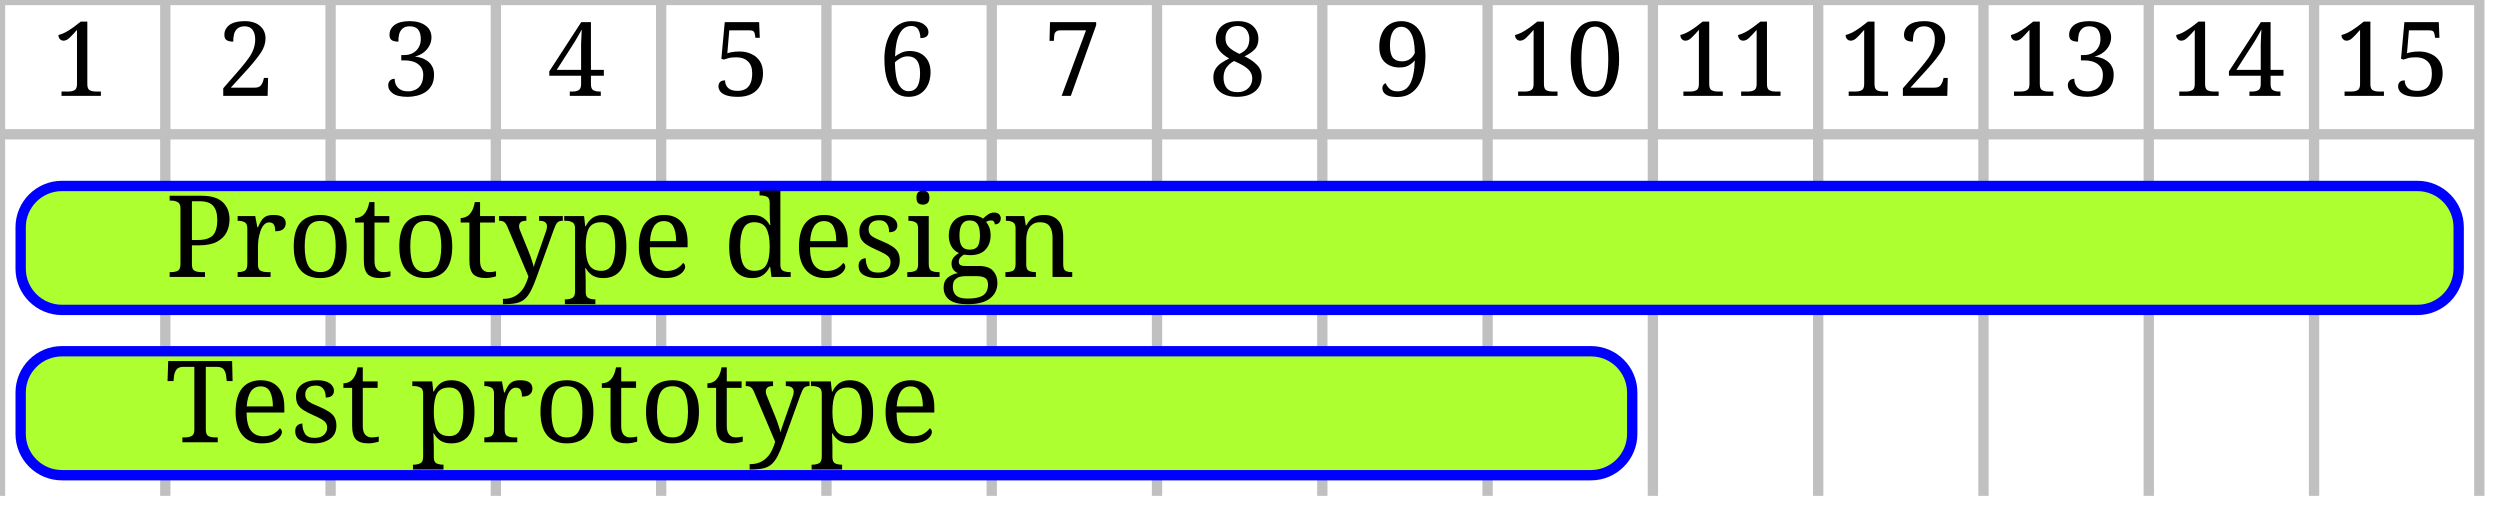
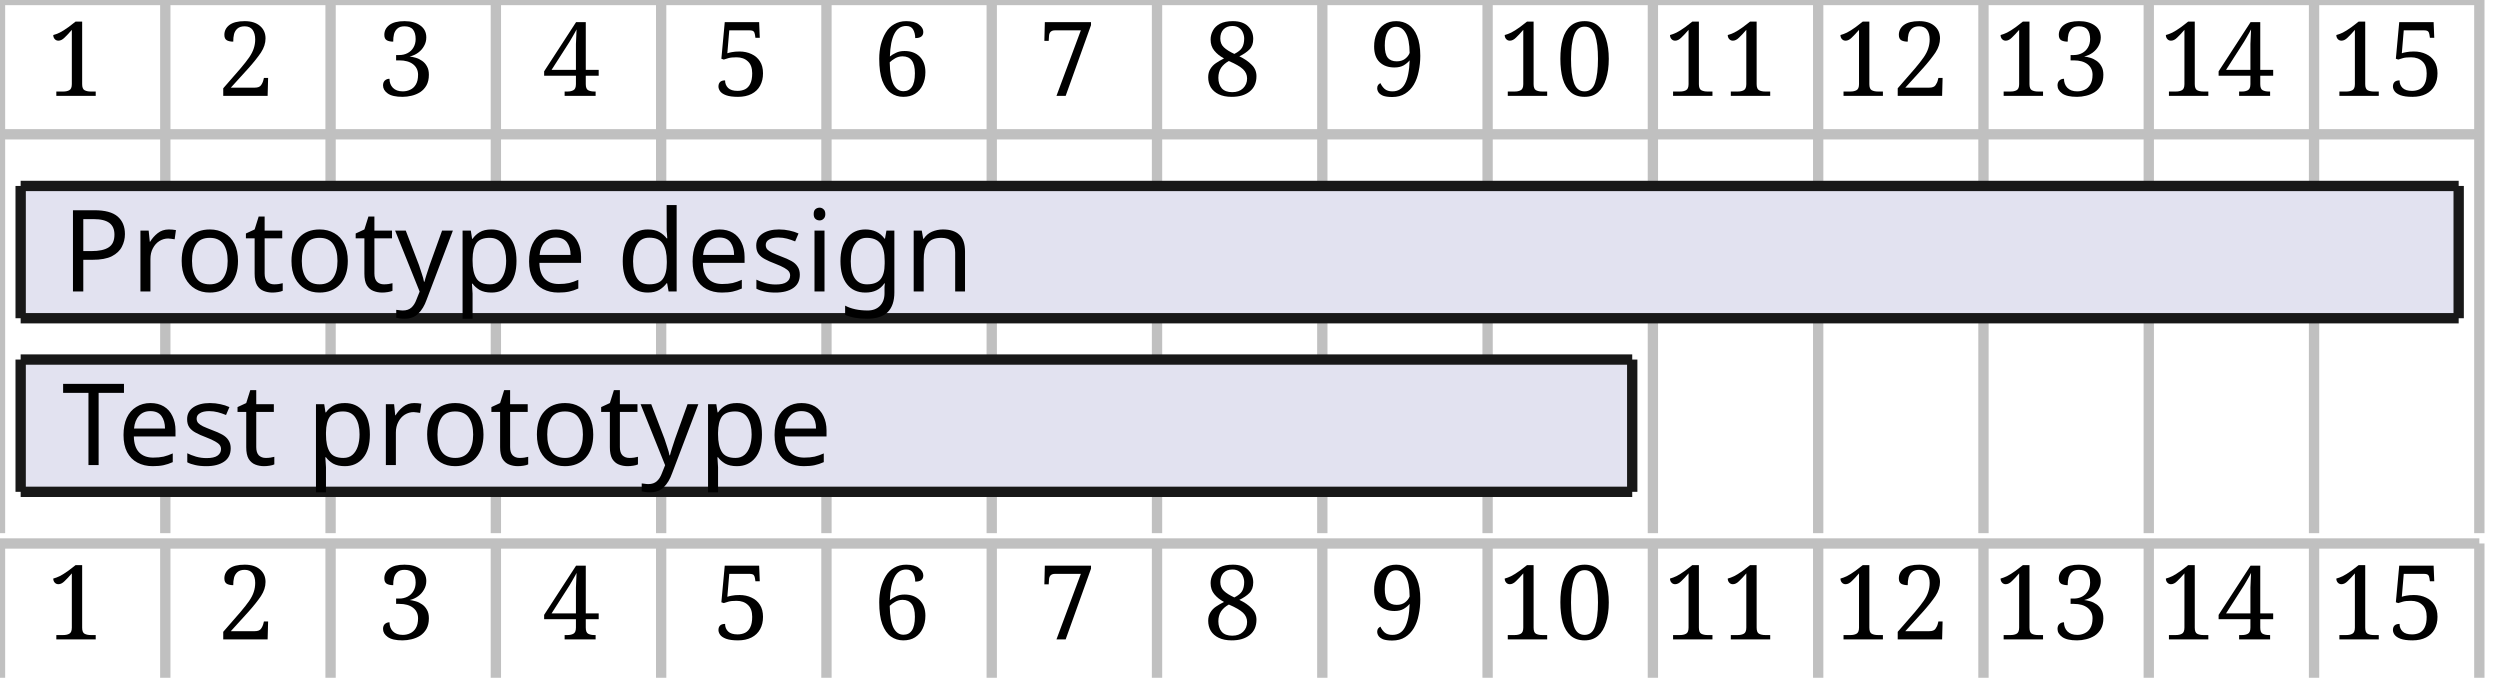
- <svg xmlns="http://www.w3.org/2000/svg" contentScriptType="application/ecmascript" contentStyleType="text/css" height="50px" preserveAspectRatio="none" style="width:242px;height:50px;" version="1.1" viewBox="0 0 242 50" width="242px" zoomAndPan="magnify">
+ <svg xmlns="http://www.w3.org/2000/svg" contentStyleType="text/css" height="67px" preserveAspectRatio="none" style="width:242px;height:67px;background:#FFFFFF;" version="1.1" viewBox="0 0 242 67" width="242px" zoomAndPan="magnify">
  <defs />
  <g>
-     <text fill="#000000" font-family="Serif" font-size="10" lengthAdjust="spacingAndGlyphs" textLength="6" x="5" y="9.282">1</text>
-     <line style="stroke: #C0C0C0; stroke-width: 1.0;" x1="0" x2="0" y1="0" y2="48" />
-     <text fill="#000000" font-family="Serif" font-size="10" lengthAdjust="spacingAndGlyphs" textLength="6" x="21" y="9.282">2</text>
-     <line style="stroke: #C0C0C0; stroke-width: 1.0;" x1="16" x2="16" y1="0" y2="48" />
-     <text fill="#000000" font-family="Serif" font-size="10" lengthAdjust="spacingAndGlyphs" textLength="6" x="37" y="9.282">3</text>
-     <line style="stroke: #C0C0C0; stroke-width: 1.0;" x1="32" x2="32" y1="0" y2="48" />
-     <text fill="#000000" font-family="Serif" font-size="10" lengthAdjust="spacingAndGlyphs" textLength="6" x="53" y="9.282">4</text>
-     <line style="stroke: #C0C0C0; stroke-width: 1.0;" x1="48" x2="48" y1="0" y2="48" />
-     <text fill="#000000" font-family="Serif" font-size="10" lengthAdjust="spacingAndGlyphs" textLength="6" x="69" y="9.282">5</text>
-     <line style="stroke: #C0C0C0; stroke-width: 1.0;" x1="64" x2="64" y1="0" y2="48" />
-     <text fill="#000000" font-family="Serif" font-size="10" lengthAdjust="spacingAndGlyphs" textLength="6" x="85" y="9.282">6</text>
-     <line style="stroke: #C0C0C0; stroke-width: 1.0;" x1="80" x2="80" y1="0" y2="48" />
-     <text fill="#000000" font-family="Serif" font-size="10" lengthAdjust="spacingAndGlyphs" textLength="6" x="101" y="9.282">7</text>
-     <line style="stroke: #C0C0C0; stroke-width: 1.0;" x1="96" x2="96" y1="0" y2="48" />
-     <text fill="#000000" font-family="Serif" font-size="10" lengthAdjust="spacingAndGlyphs" textLength="6" x="117" y="9.282">8</text>
-     <line style="stroke: #C0C0C0; stroke-width: 1.0;" x1="112" x2="112" y1="0" y2="48" />
-     <text fill="#000000" font-family="Serif" font-size="10" lengthAdjust="spacingAndGlyphs" textLength="6" x="133" y="9.282">9</text>
-     <line style="stroke: #C0C0C0; stroke-width: 1.0;" x1="128" x2="128" y1="0" y2="48" />
-     <text fill="#000000" font-family="Serif" font-size="10" lengthAdjust="spacingAndGlyphs" textLength="12" x="146" y="9.282">10</text>
-     <line style="stroke: #C0C0C0; stroke-width: 1.0;" x1="144" x2="144" y1="0" y2="48" />
-     <text fill="#000000" font-family="Serif" font-size="10" lengthAdjust="spacingAndGlyphs" textLength="12" x="162" y="9.282">11</text>
-     <line style="stroke: #C0C0C0; stroke-width: 1.0;" x1="160" x2="160" y1="0" y2="48" />
-     <text fill="#000000" font-family="Serif" font-size="10" lengthAdjust="spacingAndGlyphs" textLength="12" x="178" y="9.282">12</text>
-     <line style="stroke: #C0C0C0; stroke-width: 1.0;" x1="176" x2="176" y1="0" y2="48" />
-     <text fill="#000000" font-family="Serif" font-size="10" lengthAdjust="spacingAndGlyphs" textLength="12" x="194" y="9.282">13</text>
-     <line style="stroke: #C0C0C0; stroke-width: 1.0;" x1="192" x2="192" y1="0" y2="48" />
-     <text fill="#000000" font-family="Serif" font-size="10" lengthAdjust="spacingAndGlyphs" textLength="12" x="210" y="9.282">14</text>
-     <line style="stroke: #C0C0C0; stroke-width: 1.0;" x1="208" x2="208" y1="0" y2="48" />
-     <text fill="#000000" font-family="Serif" font-size="10" lengthAdjust="spacingAndGlyphs" textLength="12" x="226" y="9.282">15</text>
-     <line style="stroke: #C0C0C0; stroke-width: 1.0;" x1="224" x2="224" y1="0" y2="48" />
-     <line style="stroke: #C0C0C0; stroke-width: 1.0;" x1="240" x2="240" y1="0" y2="48" />
-     <line style="stroke: #C0C0C0; stroke-width: 1.0;" x1="0" x2="240" y1="0" y2="0" />
-     <line style="stroke: #C0C0C0; stroke-width: 1.0;" x1="0" x2="240" y1="13" y2="13" />
-     <rect fill="#ADFF2F" height="12" rx="4" ry="4" style="stroke: #0000FF; stroke-width: 1.0;" width="236" x="2" y="18" />
-     <text fill="#000000" font-family="Serif" font-size="11" lengthAdjust="spacingAndGlyphs" textLength="95" x="16" y="26.808">Prototype design</text>
-     <rect fill="#ADFF2F" height="12" rx="4" ry="4" style="stroke: #0000FF; stroke-width: 1.0;" width="156" x="2" y="34" />
-     <text fill="#000000" font-family="Serif" font-size="11" lengthAdjust="spacingAndGlyphs" textLength="82" x="16" y="42.808">Test prototype</text>
+     <line style="stroke:#C0C0C0;stroke-width:1.0;" x1="0" x2="0" y1="0" y2="51.609" />
+     <line style="stroke:#C0C0C0;stroke-width:1.0;" x1="16" x2="16" y1="0" y2="51.609" />
+     <line style="stroke:#C0C0C0;stroke-width:1.0;" x1="32" x2="32" y1="0" y2="51.609" />
+     <line style="stroke:#C0C0C0;stroke-width:1.0;" x1="48" x2="48" y1="0" y2="51.609" />
+     <line style="stroke:#C0C0C0;stroke-width:1.0;" x1="64" x2="64" y1="0" y2="51.609" />
+     <line style="stroke:#C0C0C0;stroke-width:1.0;" x1="80" x2="80" y1="0" y2="51.609" />
+     <line style="stroke:#C0C0C0;stroke-width:1.0;" x1="96" x2="96" y1="0" y2="51.609" />
+     <line style="stroke:#C0C0C0;stroke-width:1.0;" x1="112" x2="112" y1="0" y2="51.609" />
+     <line style="stroke:#C0C0C0;stroke-width:1.0;" x1="128" x2="128" y1="0" y2="51.609" />
+     <line style="stroke:#C0C0C0;stroke-width:1.0;" x1="144" x2="144" y1="0" y2="51.609" />
+     <line style="stroke:#C0C0C0;stroke-width:1.0;" x1="160" x2="160" y1="0" y2="51.609" />
+     <line style="stroke:#C0C0C0;stroke-width:1.0;" x1="176" x2="176" y1="0" y2="51.609" />
+     <line style="stroke:#C0C0C0;stroke-width:1.0;" x1="192" x2="192" y1="0" y2="51.609" />
+     <line style="stroke:#C0C0C0;stroke-width:1.0;" x1="208" x2="208" y1="0" y2="51.609" />
+     <line style="stroke:#C0C0C0;stroke-width:1.0;" x1="224" x2="224" y1="0" y2="51.609" />
+     <line style="stroke:#C0C0C0;stroke-width:1.0;" x1="240" x2="240" y1="0" y2="51.609" />
+     <text fill="#000000" font-family="Serif" font-size="10" lengthAdjust="spacing" textLength="7" x="4.5" y="9.282">1</text>
+     <text fill="#000000" font-family="Serif" font-size="10" lengthAdjust="spacing" textLength="6" x="21" y="9.282">2</text>
+     <text fill="#000000" font-family="Serif" font-size="10" lengthAdjust="spacing" textLength="7" x="36.5" y="9.282">3</text>
+     <text fill="#000000" font-family="Serif" font-size="10" lengthAdjust="spacing" textLength="7" x="52.5" y="9.282">4</text>
+     <text fill="#000000" font-family="Serif" font-size="10" lengthAdjust="spacing" textLength="6" x="69" y="9.282">5</text>
+     <text fill="#000000" font-family="Serif" font-size="10" lengthAdjust="spacing" textLength="7" x="84.5" y="9.282">6</text>
+     <text fill="#000000" font-family="Serif" font-size="10" lengthAdjust="spacing" textLength="7" x="100.5" y="9.282">7</text>
+     <text fill="#000000" font-family="Serif" font-size="10" lengthAdjust="spacing" textLength="7" x="116.5" y="9.282">8</text>
+     <text fill="#000000" font-family="Serif" font-size="10" lengthAdjust="spacing" textLength="7" x="132.5" y="9.282">9</text>
+     <text fill="#000000" font-family="Serif" font-size="10" lengthAdjust="spacing" textLength="14" x="145" y="9.282">10</text>
+     <text fill="#000000" font-family="Serif" font-size="10" lengthAdjust="spacing" textLength="14" x="161" y="9.282">11</text>
+     <text fill="#000000" font-family="Serif" font-size="10" lengthAdjust="spacing" textLength="13" x="177.5" y="9.282">12</text>
+     <text fill="#000000" font-family="Serif" font-size="10" lengthAdjust="spacing" textLength="14" x="193" y="9.282">13</text>
+     <text fill="#000000" font-family="Serif" font-size="10" lengthAdjust="spacing" textLength="14" x="209" y="9.282">14</text>
+     <text fill="#000000" font-family="Serif" font-size="10" lengthAdjust="spacing" textLength="13" x="225.5" y="9.282">15</text>
+     <line style="stroke:#C0C0C0;stroke-width:1.0;" x1="0" x2="240" y1="0" y2="0" />
+     <line style="stroke:#C0C0C0;stroke-width:1.0;" x1="0" x2="240" y1="13" y2="13" />
+     <rect fill="#E2E2F0" height="12.805" style="stroke:none;stroke-width:1.0;" width="236" x="2" y="18" />
+     <line style="stroke:#181818;stroke-width:1.0;" x1="2" x2="238" y1="18" y2="18" />
+     <line style="stroke:#181818;stroke-width:1.0;" x1="2" x2="238" y1="30.805" y2="30.805" />
+     <line style="stroke:#181818;stroke-width:1.0;" x1="2" x2="2" y1="18" y2="30.805" />
+     <line style="stroke:#181818;stroke-width:1.0;" x1="238" x2="238" y1="18" y2="30.805" />
+     <rect fill="#E2E2F0" height="12.805" style="stroke:none;stroke-width:1.0;" width="156" x="2" y="34.805" />
+     <line style="stroke:#181818;stroke-width:1.0;" x1="2" x2="158" y1="34.805" y2="34.805" />
+     <line style="stroke:#181818;stroke-width:1.0;" x1="2" x2="158" y1="47.609" y2="47.609" />
+     <line style="stroke:#181818;stroke-width:1.0;" x1="2" x2="2" y1="34.805" y2="47.609" />
+     <line style="stroke:#181818;stroke-width:1.0;" x1="158" x2="158" y1="34.805" y2="47.609" />
+     <text fill="#000000" font-family="sans-serif" font-size="11" lengthAdjust="spacing" textLength="96" x="6" y="28.21">Prototype design</text>
+     <text fill="#000000" font-family="sans-serif" font-size="11" lengthAdjust="spacing" textLength="84" x="6" y="45.015">Test prototype</text>
+     <line style="stroke:#C0C0C0;stroke-width:1.0;" x1="0" x2="0" y1="52.609" y2="65.609" />
+     <line style="stroke:#C0C0C0;stroke-width:1.0;" x1="16" x2="16" y1="52.609" y2="65.609" />
+     <line style="stroke:#C0C0C0;stroke-width:1.0;" x1="32" x2="32" y1="52.609" y2="65.609" />
+     <line style="stroke:#C0C0C0;stroke-width:1.0;" x1="48" x2="48" y1="52.609" y2="65.609" />
+     <line style="stroke:#C0C0C0;stroke-width:1.0;" x1="64" x2="64" y1="52.609" y2="65.609" />
+     <line style="stroke:#C0C0C0;stroke-width:1.0;" x1="80" x2="80" y1="52.609" y2="65.609" />
+     <line style="stroke:#C0C0C0;stroke-width:1.0;" x1="96" x2="96" y1="52.609" y2="65.609" />
+     <line style="stroke:#C0C0C0;stroke-width:1.0;" x1="112" x2="112" y1="52.609" y2="65.609" />
+     <line style="stroke:#C0C0C0;stroke-width:1.0;" x1="128" x2="128" y1="52.609" y2="65.609" />
+     <line style="stroke:#C0C0C0;stroke-width:1.0;" x1="144" x2="144" y1="52.609" y2="65.609" />
+     <line style="stroke:#C0C0C0;stroke-width:1.0;" x1="160" x2="160" y1="52.609" y2="65.609" />
+     <line style="stroke:#C0C0C0;stroke-width:1.0;" x1="176" x2="176" y1="52.609" y2="65.609" />
+     <line style="stroke:#C0C0C0;stroke-width:1.0;" x1="192" x2="192" y1="52.609" y2="65.609" />
+     <line style="stroke:#C0C0C0;stroke-width:1.0;" x1="208" x2="208" y1="52.609" y2="65.609" />
+     <line style="stroke:#C0C0C0;stroke-width:1.0;" x1="224" x2="224" y1="52.609" y2="65.609" />
+     <line style="stroke:#C0C0C0;stroke-width:1.0;" x1="240" x2="240" y1="52.609" y2="65.609" />
+     <text fill="#000000" font-family="Serif" font-size="10" lengthAdjust="spacing" textLength="7" x="4.5" y="61.892">1</text>
+     <text fill="#000000" font-family="Serif" font-size="10" lengthAdjust="spacing" textLength="6" x="21" y="61.892">2</text>
+     <text fill="#000000" font-family="Serif" font-size="10" lengthAdjust="spacing" textLength="7" x="36.5" y="61.892">3</text>
+     <text fill="#000000" font-family="Serif" font-size="10" lengthAdjust="spacing" textLength="7" x="52.5" y="61.892">4</text>
+     <text fill="#000000" font-family="Serif" font-size="10" lengthAdjust="spacing" textLength="6" x="69" y="61.892">5</text>
+     <text fill="#000000" font-family="Serif" font-size="10" lengthAdjust="spacing" textLength="7" x="84.5" y="61.892">6</text>
+     <text fill="#000000" font-family="Serif" font-size="10" lengthAdjust="spacing" textLength="7" x="100.5" y="61.892">7</text>
+     <text fill="#000000" font-family="Serif" font-size="10" lengthAdjust="spacing" textLength="7" x="116.5" y="61.892">8</text>
+     <text fill="#000000" font-family="Serif" font-size="10" lengthAdjust="spacing" textLength="7" x="132.5" y="61.892">9</text>
+     <text fill="#000000" font-family="Serif" font-size="10" lengthAdjust="spacing" textLength="14" x="145" y="61.892">10</text>
+     <text fill="#000000" font-family="Serif" font-size="10" lengthAdjust="spacing" textLength="14" x="161" y="61.892">11</text>
+     <text fill="#000000" font-family="Serif" font-size="10" lengthAdjust="spacing" textLength="13" x="177.5" y="61.892">12</text>
+     <text fill="#000000" font-family="Serif" font-size="10" lengthAdjust="spacing" textLength="14" x="193" y="61.892">13</text>
+     <text fill="#000000" font-family="Serif" font-size="10" lengthAdjust="spacing" textLength="14" x="209" y="61.892">14</text>
+     <text fill="#000000" font-family="Serif" font-size="10" lengthAdjust="spacing" textLength="13" x="225.5" y="61.892">15</text>
+     <line style="stroke:#C0C0C0;stroke-width:1.0;" x1="0" x2="240" y1="52.609" y2="52.609" />
  </g>
</svg>
